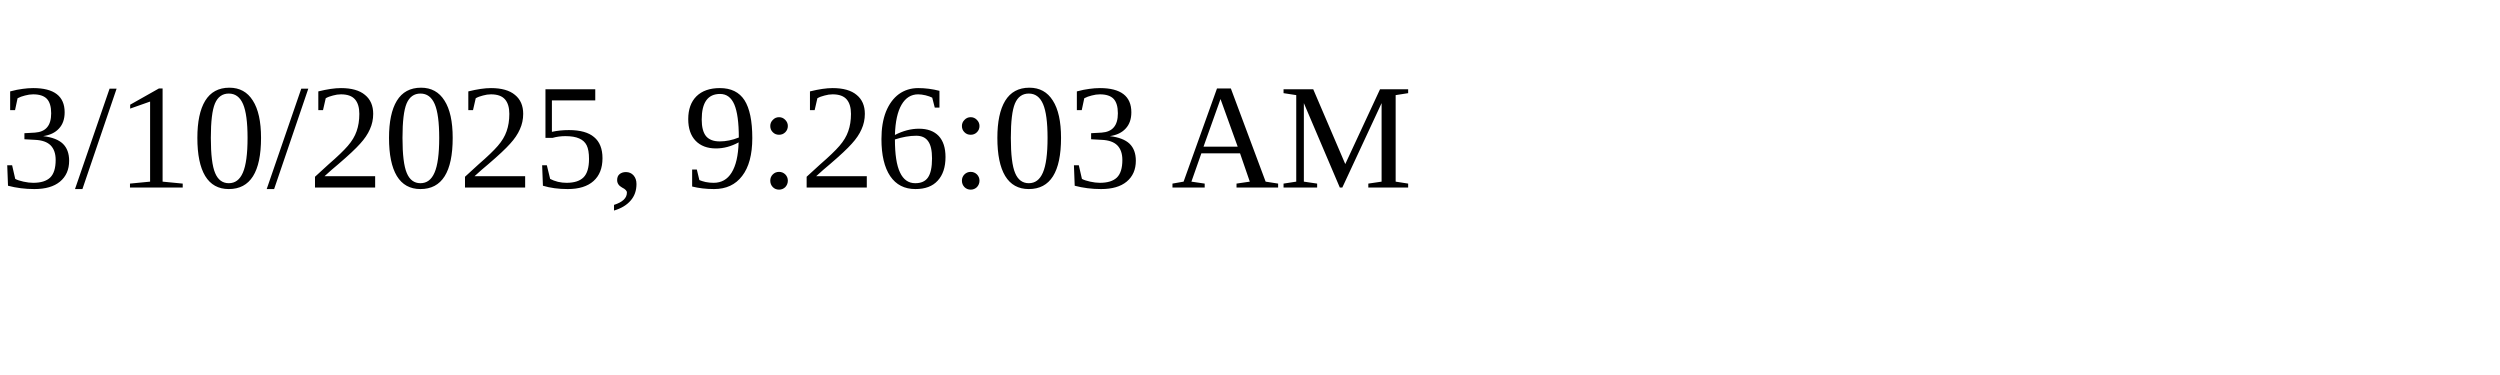
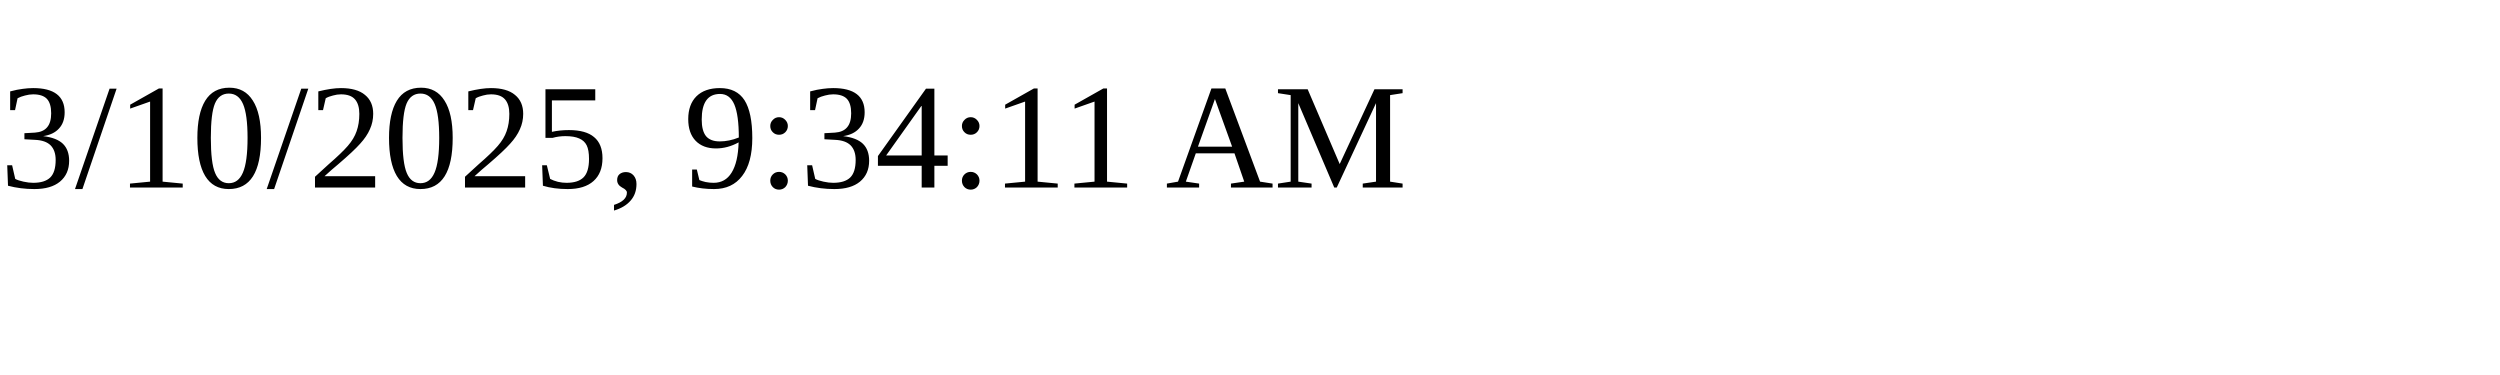
<svg xmlns="http://www.w3.org/2000/svg" height="30" width="200">
-   <text x="0" y="15">3/10/2025, 9:26:03 AM</text>
+   <text x="0" y="15">3/10/2025, 9:34:11 AM</text>
</svg>
